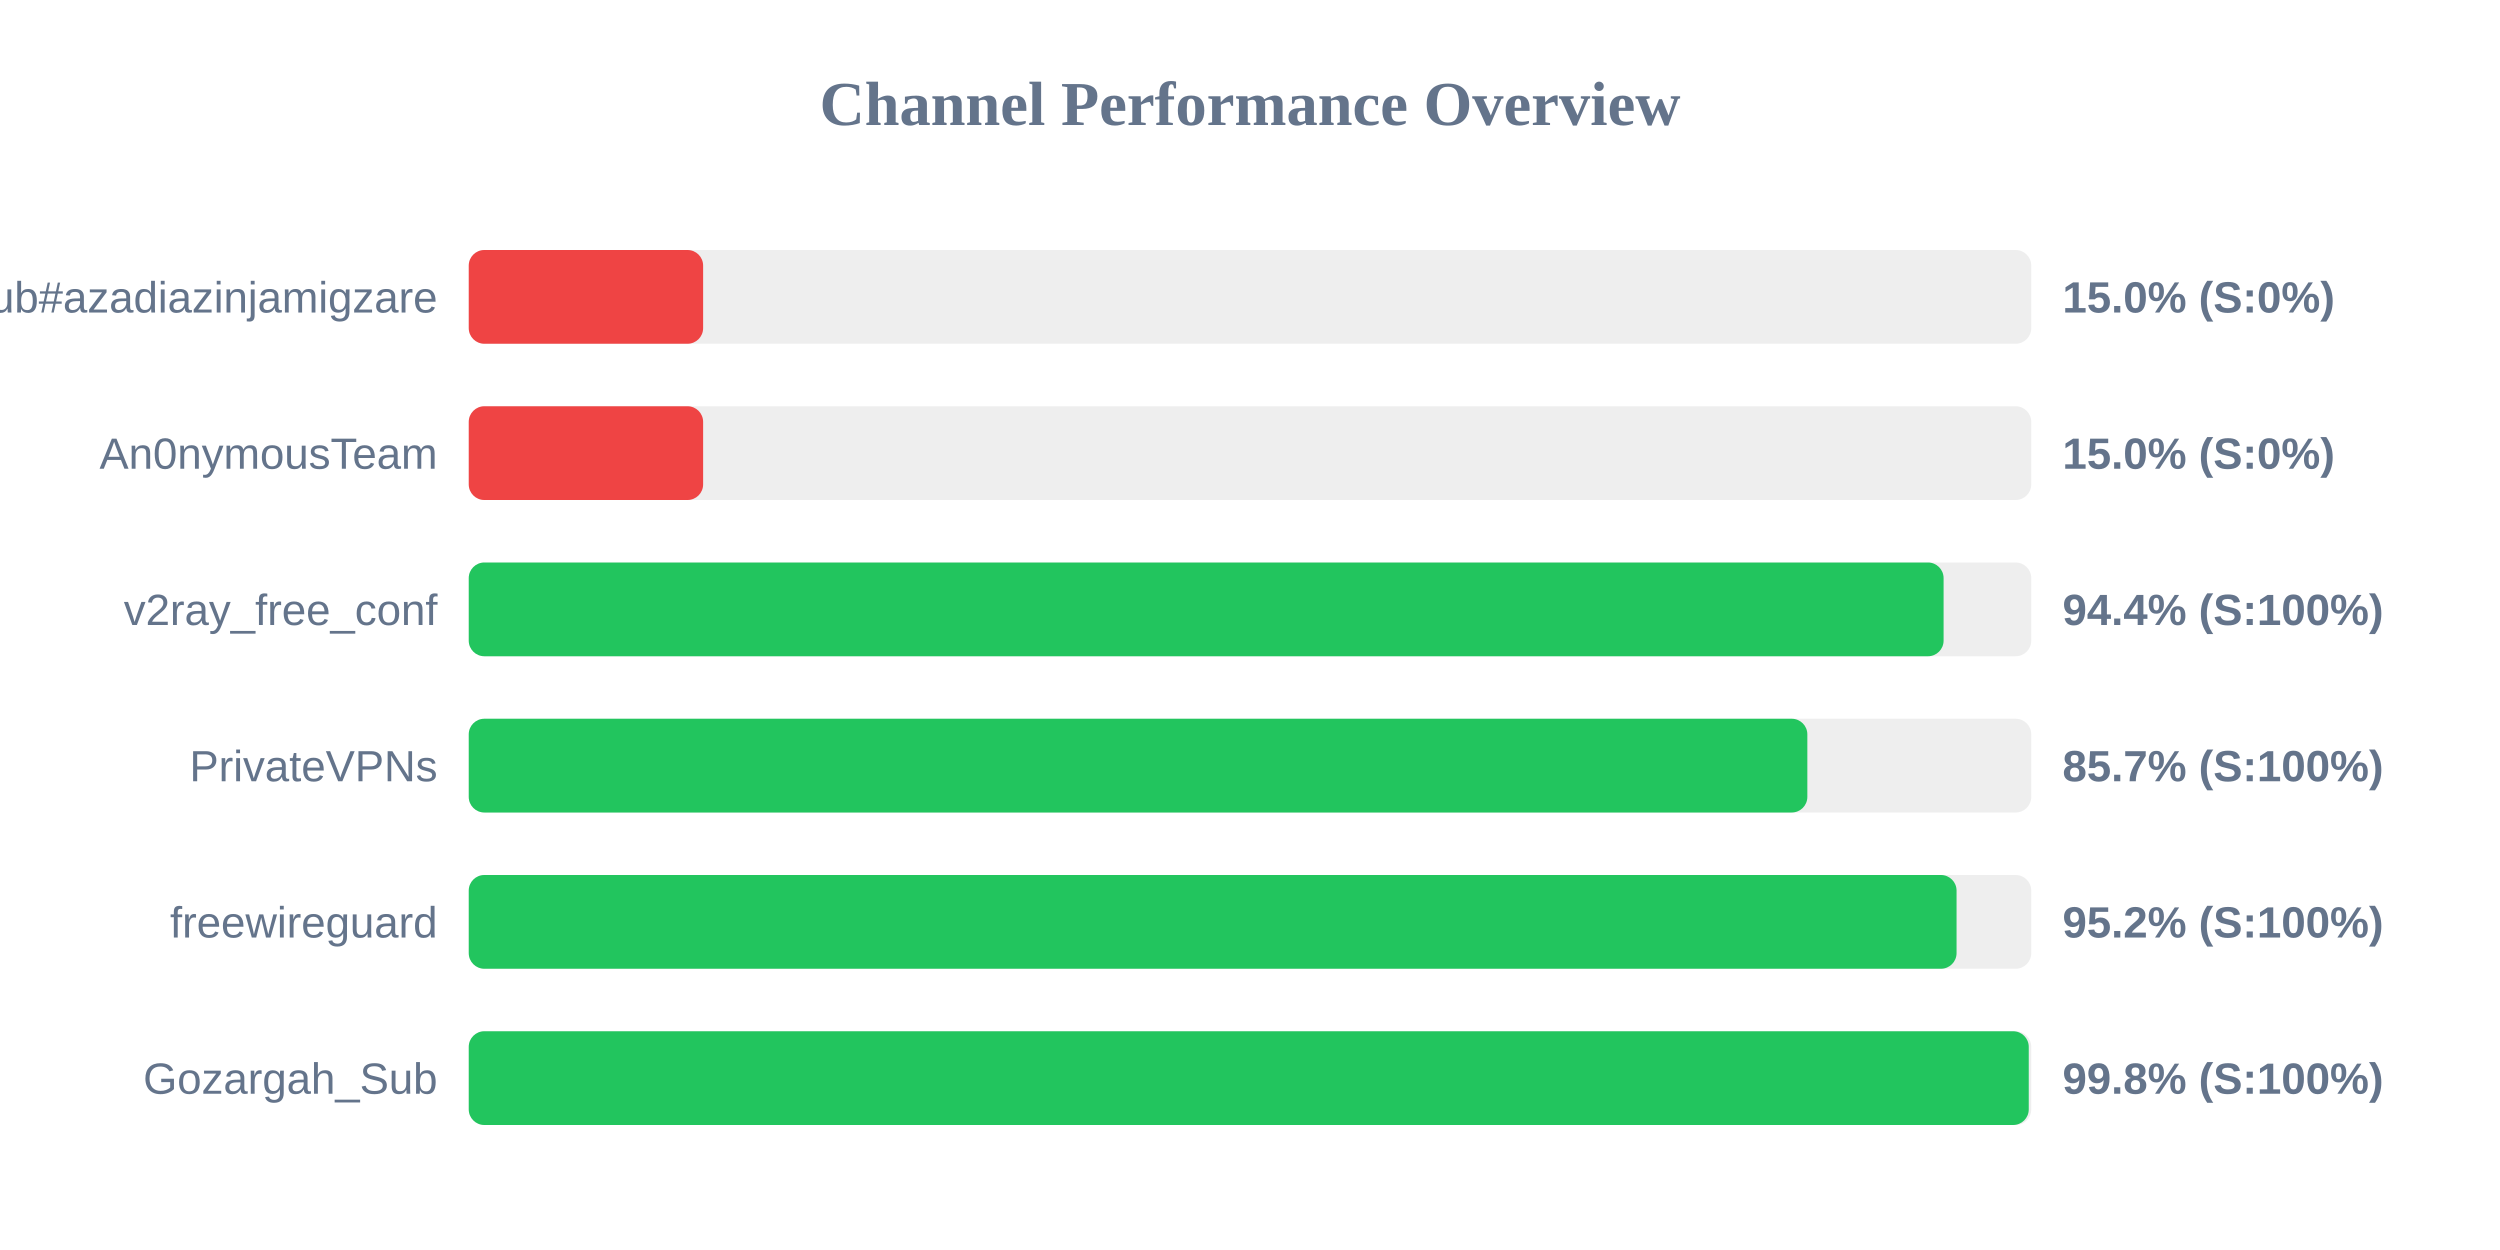
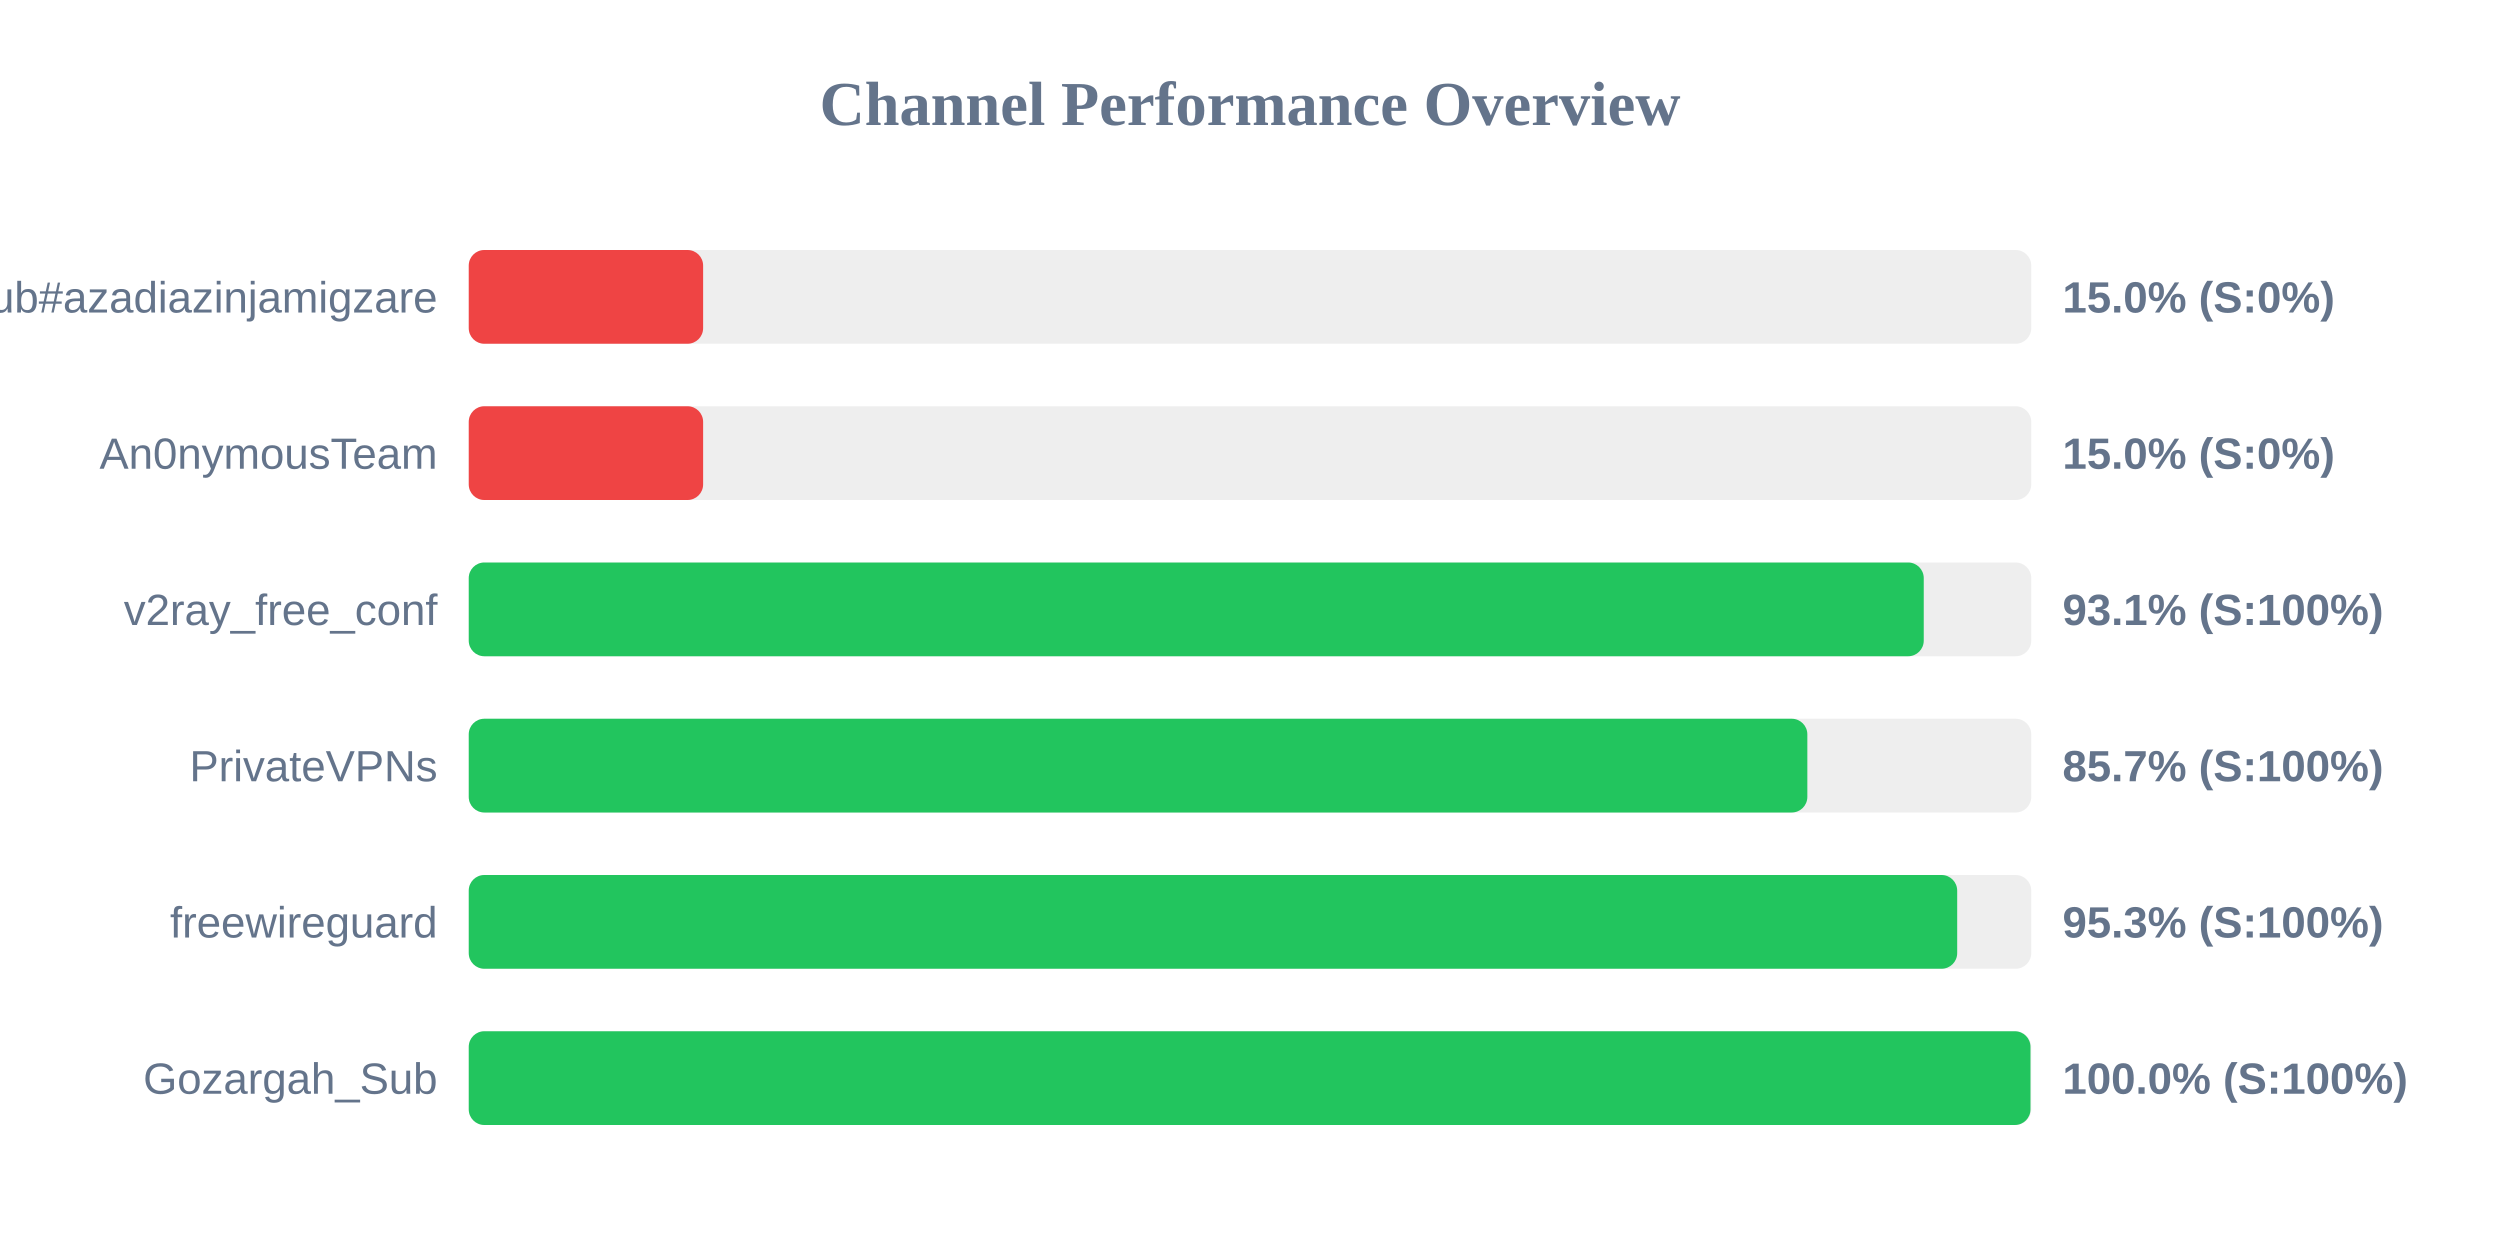
<svg xmlns="http://www.w3.org/2000/svg" width="800" height="400" version="1.1">
  <style>
        .row { font: 14px Arial; fill: #64748b; }
        .score { font: bold 14px Arial; fill: #64748b; }
    </style>
  <text x="400" y="40" text-anchor="middle" font-size="20px" font-weight="bold" fill="#64748b">Channel Performance Overview</text>
  <rect x="150" y="80" width="500" height="30" fill="#eee" rx="5" />
  <rect x="150" y="80" width="75.0" height="30" fill="#ef4444" rx="5" />
  <text x="140" y="100" text-anchor="end" class="row">Sub#azadiazinjamigzare</text>
  <text x="660" y="100" text-anchor="start" class="score">15.0% (S:0%)</text>
  <rect x="150" y="130" width="500" height="30" fill="#eee" rx="5" />
  <rect x="150" y="130" width="75.0" height="30" fill="#ef4444" rx="5" />
  <text x="140" y="150" text-anchor="end" class="row">An0nymousTeam</text>
  <text x="660" y="150" text-anchor="start" class="score">15.0% (S:0%)</text>
  <rect x="150" y="180" width="500" height="30" fill="#eee" rx="5" />
-   <rect x="150" y="180" width="471.95" height="30" fill="#22c55e" rx="5" />
+   <rect x="150" y="180" width="465.6" height="30" fill="#22c55e" rx="5" />
  <text x="140" y="200" text-anchor="end" class="row">v2ray_free_conf</text>
-   <text x="660" y="200" text-anchor="start" class="score">94.4% (S:100%)</text>
+   <text x="660" y="200" text-anchor="start" class="score">93.1% (S:100%)</text>
  <rect x="150" y="230" width="500" height="30" fill="#eee" rx="5" />
  <rect x="150" y="230" width="428.35" height="30" fill="#22c55e" rx="5" />
  <text x="140" y="250" text-anchor="end" class="row">PrivateVPNs</text>
  <text x="660" y="250" text-anchor="start" class="score">85.7% (S:100%)</text>
  <rect x="150" y="280" width="500" height="30" fill="#eee" rx="5" />
-   <rect x="150" y="280" width="476.1" height="30" fill="#22c55e" rx="5" />
+   <rect x="150" y="280" width="476.3" height="30" fill="#22c55e" rx="5" />
  <text x="140" y="300" text-anchor="end" class="row">freewireguard</text>
-   <text x="660" y="300" text-anchor="start" class="score">95.2% (S:100%)</text>
+   <text x="660" y="300" text-anchor="start" class="score">95.3% (S:100%)</text>
  <rect x="150" y="330" width="500" height="30" fill="#eee" rx="5" />
-   <rect x="150" y="330" width="499.2" height="30" fill="#22c55e" rx="5" />
+   <rect x="150" y="330" width="499.75" height="30" fill="#22c55e" rx="5" />
  <text x="140" y="350" text-anchor="end" class="row">Gozargah_Sub</text>
-   <text x="660" y="350" text-anchor="start" class="score">99.8% (S:100%)</text>
+   <text x="660" y="350" text-anchor="start" class="score">100.0% (S:100%)</text>
</svg>
